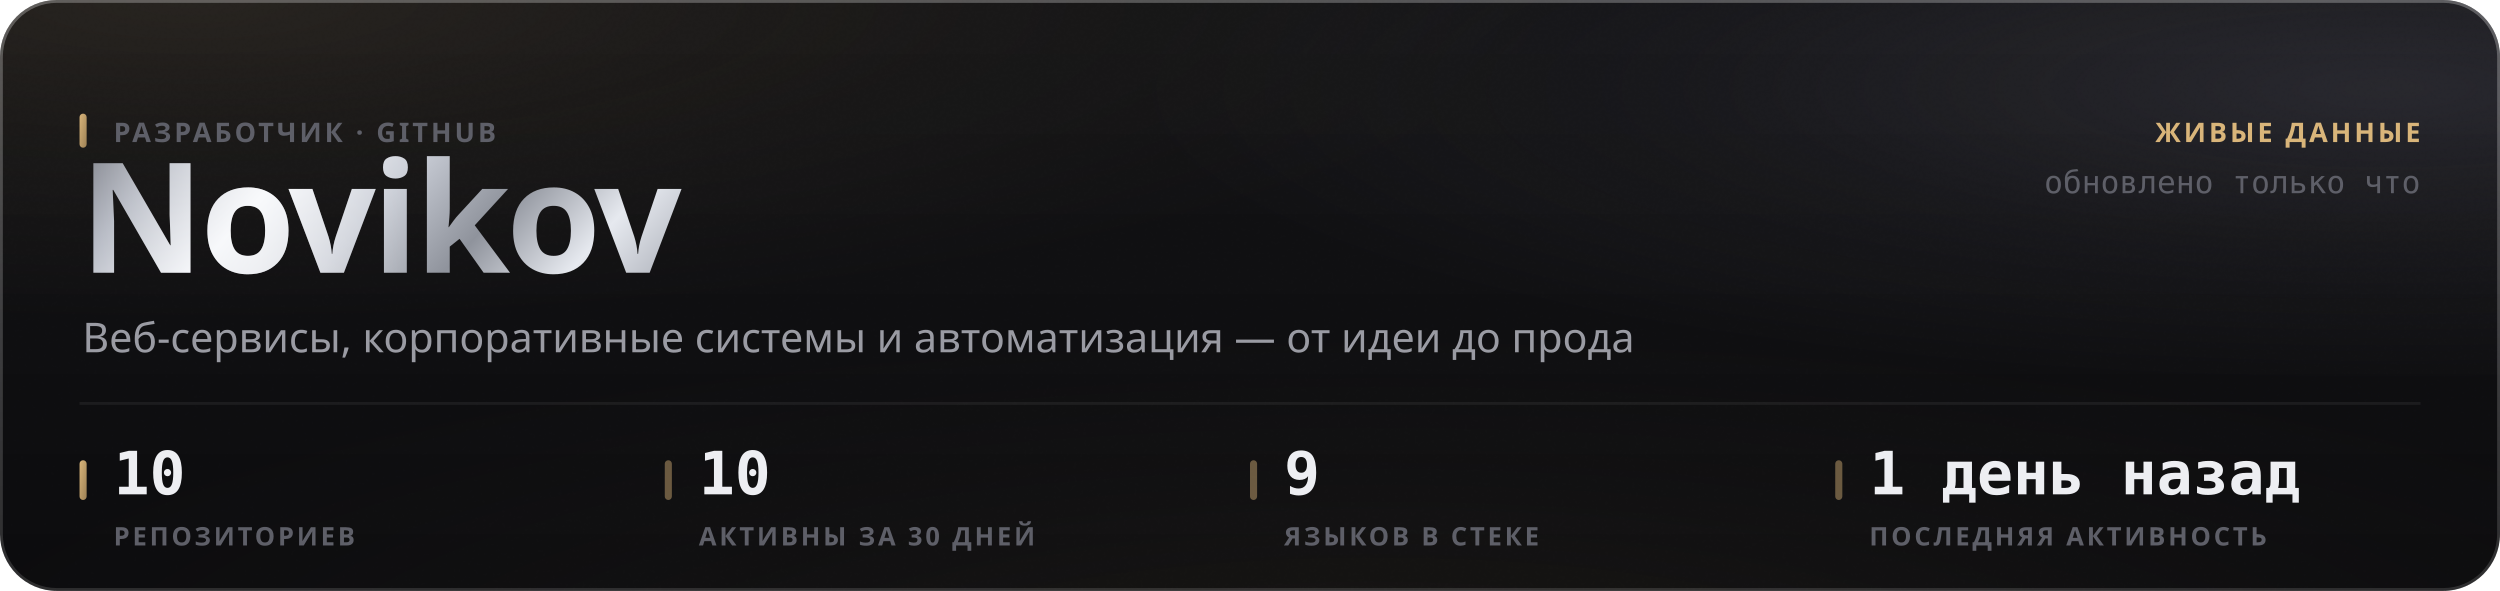
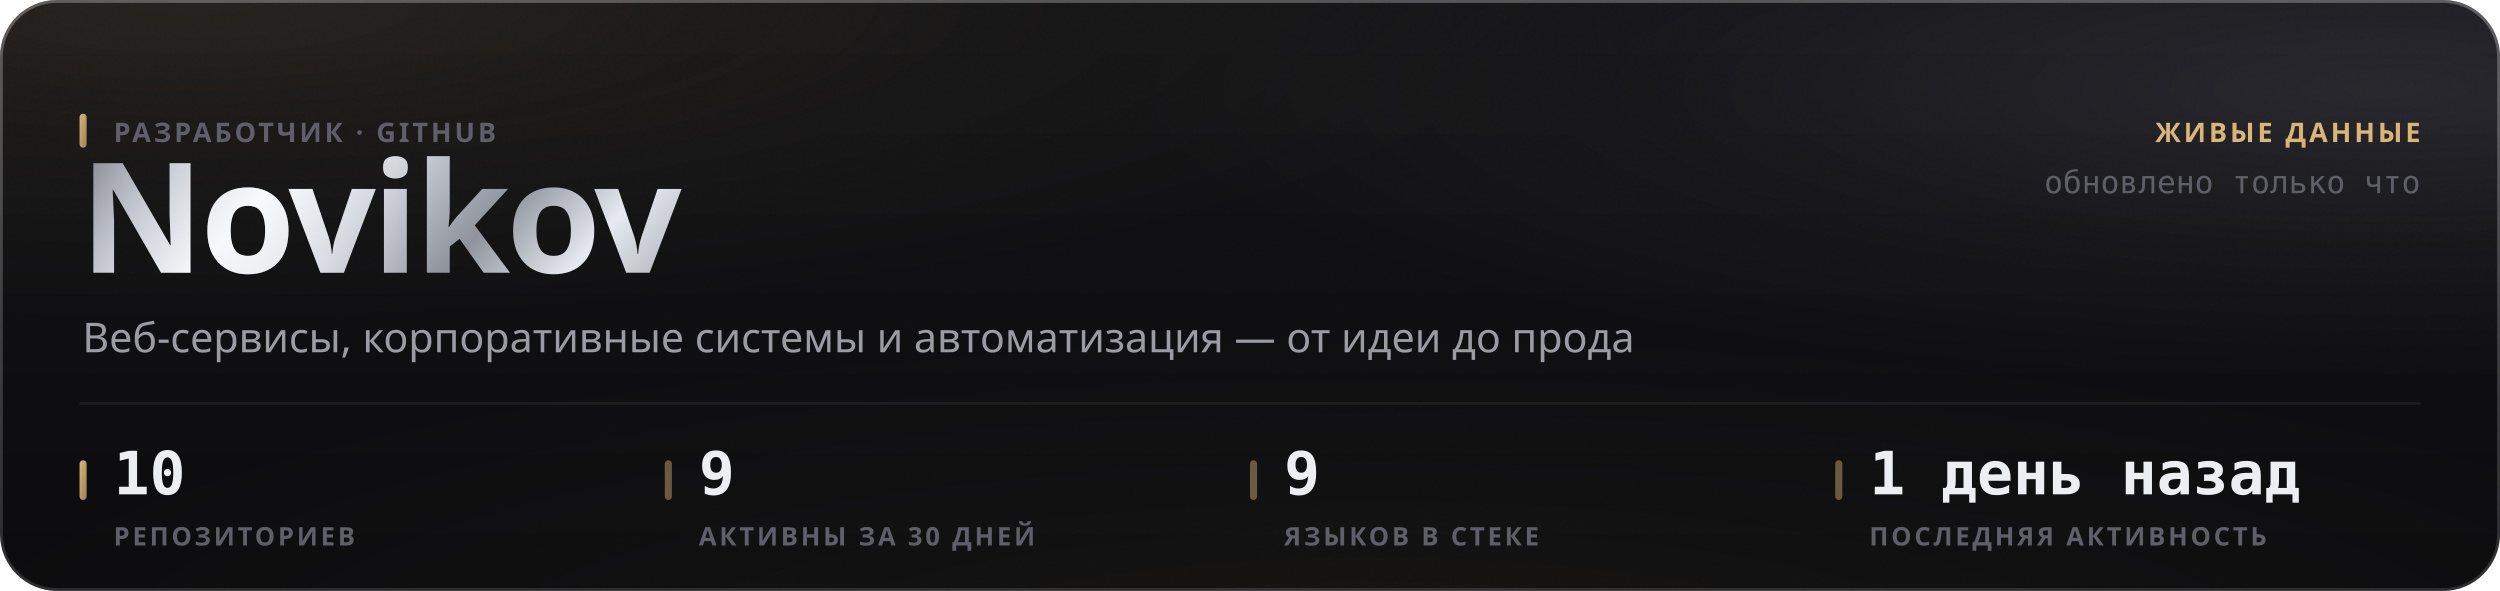
<svg xmlns="http://www.w3.org/2000/svg" width="880" height="208" viewBox="0 0 880 208" role="img">
  <style>
  text { font-family: -apple-system, BlinkMacSystemFont, 'Segoe UI', 'Noto Sans', Helvetica, Arial, sans-serif; }
  .mono { font-family: ui-monospace, 'SF Mono', 'Cascadia Mono', 'DejaVu Sans Mono', Menlo, Consolas, monospace; font-variant-numeric: tabular-nums; }
  .caps { letter-spacing: .1em; text-transform: uppercase; }

  @keyframes sheen  { from { transform: translateX(-120%); } to { transform: translateX(260%); } }
  @keyframes rise   { from { opacity: 0; transform: translateY(6px); } to { opacity: 1; transform: none; } }
  @keyframes slide  { from { opacity: 0; transform: translateX(-8px); } to { opacity: 1; transform: none; } }
  @keyframes grow   { from { transform: scaleY(0); } to { transform: scaleY(1); } }
  @keyframes widen  { from { transform: scaleX(0); } to { transform: scaleX(1); } }
  @keyframes draw   { from { stroke-dashoffset: 200; } to { stroke-dashoffset: 0; } }

  .sheen { animation: sheen 5.5s cubic-bezier(.45,0,.2,1) infinite; }
  .rise  { animation: rise .5s cubic-bezier(.16,1,.3,1) both; }
  .slide { animation: slide .42s cubic-bezier(.16,1,.3,1) both; }
  .bar   { transform-box: fill-box; transform-origin: 50% 100%;
           animation: grow .62s cubic-bezier(.16,1,.3,1) both; }
  .fill  { transform-box: fill-box; transform-origin: 0% 50%;
           animation: widen .8s cubic-bezier(.16,1,.3,1) both; }
  /* The hidden start state lives in the keyframes, never in the static rule.
     A renderer that ignores CSS animations then falls back to the FINISHED
     state — a drawn line, visible text — instead of an empty panel. */
  .spark { stroke-dasharray: 200;
           animation: draw 1.1s cubic-bezier(.16,1,.3,1) both; }

  @media (prefers-reduced-motion: reduce) {
    .sheen { animation: none; opacity: 0; }
    .rise, .slide, .bar, .fill, .spark { animation: none; opacity: 1; transform: none;
                                         stroke-dashoffset: 0; }
  }</style>
  <defs>
    <filter id="grain5" x="0" y="0" width="100%" height="100%">
      <feTurbulence type="fractalNoise" baseFrequency="0.85" numOctaves="3" stitchTiles="stitch" />
      <feColorMatrix type="saturate" values="0" />
    </filter>
    <linearGradient id="accent1" x1="0" y1="0" x2="1" y2="1">
      <stop offset="0%" stop-color="#d9b57a" />
      <stop offset="100%" stop-color="#9d8155" />
    </linearGradient>
    <radialGradient id="aurora6" cx="0.08" cy="0" r="0.55">
      <stop offset="0%" stop-color="#d9b47a" stop-opacity="0.1" />
      <stop offset="55%" stop-color="#d9b47a" stop-opacity="0.035" />
      <stop offset="100%" stop-color="#d9b47a" stop-opacity="0" />
    </radialGradient>
    <radialGradient id="aurora7" cx="0.95" cy="0.15" r="0.5">
      <stop offset="0%" stop-color="#706f83" stop-opacity="0.22" />
      <stop offset="55%" stop-color="#706f83" stop-opacity="0.077" />
      <stop offset="100%" stop-color="#706f83" stop-opacity="0" />
    </radialGradient>
    <radialGradient id="aurora8" cx="0.55" cy="1.15" r="0.6">
      <stop offset="0%" stop-color="#b39b74" stop-opacity="0.07" />
      <stop offset="55%" stop-color="#b39b74" stop-opacity="0.025" />
      <stop offset="100%" stop-color="#b39b74" stop-opacity="0" />
    </radialGradient>
    <linearGradient id="glass2" x1="0" y1="0" x2="0" y2="1">
      <stop offset="0%" stop-color="#ffffff" stop-opacity="0.036" />
      <stop offset="100%" stop-color="#ffffff" stop-opacity="0.007" />
    </linearGradient>
    <linearGradient id="rim3" x1="0" y1="0" x2="0" y2="1">
      <stop offset="0%" stop-color="#ffffff" stop-opacity="0.182" />
      <stop offset="100%" stop-color="#ffffff" stop-opacity="0.025" />
    </linearGradient>
    <linearGradient id="spec4" x1="0" y1="0" x2="1" y2="0">
      <stop offset="0%" stop-color="#ffffff" stop-opacity="0" />
      <stop offset="35%" stop-color="#ffffff" stop-opacity="0.336" />
      <stop offset="70%" stop-color="#ffffff" stop-opacity="0.118" />
      <stop offset="100%" stop-color="#ffffff" stop-opacity="0" />
    </linearGradient>
    <linearGradient id="metal9" x1="0" y1="0" x2="1" y2="0.25">
      <stop offset="0%" stop-color="#6e7078" />
      <stop offset="16.667%" stop-color="#b4b8c2" />
      <stop offset="33.333%" stop-color="#f2f4f8" />
      <stop offset="50%" stop-color="#c7cbd4" />
      <stop offset="66.667%" stop-color="#8f939c" />
      <stop offset="83.333%" stop-color="#e6e9ef" />
      <stop offset="100%" stop-color="#a7abb4" />
    </linearGradient>
    <linearGradient id="sheengrad11" x1="0" y1="0" x2="1" y2="0">
      <stop offset="0%" stop-color="#ffffff" stop-opacity="0" />
      <stop offset="50%" stop-color="#ffffff" stop-opacity="0.5" />
      <stop offset="100%" stop-color="#ffffff" stop-opacity="0" />
    </linearGradient>
    <clipPath id="wordclip10">
      <text x="28" y="96" font-size="54" font-weight="800" letter-spacing="-0.025em" font-family="-apple-system, BlinkMacSystemFont, 'Segoe UI', Helvetica, Arial, sans-serif">Novikov</text>
    </clipPath>
  </defs>
  <rect width="880" height="208" rx="20" fill="#0a0a0c" />
  <rect width="880" height="208" rx="20" fill="url(#aurora6)" />
  <rect width="880" height="208" rx="20" fill="url(#aurora7)" />
  <rect width="880" height="208" rx="20" fill="url(#aurora8)" />
  <rect width="880" height="208" rx="20" fill="url(#glass2)" />
  <rect width="880" height="208" rx="20" filter="url(#grain5)" opacity="0.085" style="mix-blend-mode:overlay" />
  <rect x=".5" y=".5" width="879" height="207" rx="19.5" fill="none" stroke="rgba(255,255,255,0.11)" />
  <rect x=".5" y=".5" width="879" height="207" rx="19.5" fill="none" stroke="url(#rim3)" />
  <path d="M20 1 H860" stroke="url(#spec4)" stroke-width="1.2" fill="none" />
  <g clip-path="url(#wordclip10)">
    <rect x="28" y="42" width="248.651" height="70.2" fill="url(#metal9)" />
    <rect class="sheen" x="28" y="42" width="124.325" height="70.2" fill="url(#sheengrad11)" />
  </g>
  <rect x="28" y="40" width="2.5" height="12" rx="1.25" fill="url(#accent1)" />
  <text x="40" y="50" font-size="9.5" font-weight="600" fill="#5e5f68" letter-spacing="0.11em">РАЗРАБОТЧИК · GITHUB</text>
  <text x="29" y="124" font-size="14.5" font-weight="400" fill="#9a9ba3">Веб-сервисы, корпоративные системы и автоматизация — от идеи до прода</text>
  <text x="852" y="50" font-size="9.5" font-weight="600" fill="#d9b57a" text-anchor="end" letter-spacing="0.11em">ЖИВЫЕ ДАННЫЕ</text>
  <text x="852" y="68" font-size="11" font-weight="400" fill="#5e5f68" text-anchor="end" class="mono">обновлено только что</text>
  <path d="M28 142 H852" stroke="rgba(255,255,255,0.06)" stroke-width="1" />
  <rect x="28" y="162" width="2.5" height="14" rx="1.25" fill="url(#accent1)" />
  <text x="40" y="174" font-size="21" font-weight="700" fill="#edeef2" class="mono rise" opacity="1">10</text>
  <text x="40" y="192" font-size="9" font-weight="600" fill="#5e5f68" letter-spacing="0.11em">РЕПОЗИТОРИЕВ</text>
  <rect x="234" y="162" width="2.5" height="14" rx="1.25" fill="rgba(217,181,122,0.45)" />
-   <text x="246" y="174" font-size="21" font-weight="700" fill="#edeef2" class="mono rise" opacity="1">10</text>
+   <text x="246" y="174" font-size="21" font-weight="700" fill="#edeef2" class="mono rise" opacity="1">9</text>
  <text x="246" y="192" font-size="9" font-weight="600" fill="#5e5f68" letter-spacing="0.11em">АКТИВНЫ ЗА 30 ДНЕЙ</text>
  <rect x="440" y="162" width="2.5" height="14" rx="1.25" fill="rgba(217,181,122,0.45)" />
  <text x="452" y="174" font-size="21" font-weight="700" fill="#edeef2" class="mono rise" opacity="1">9</text>
  <text x="452" y="192" font-size="9" font-weight="600" fill="#5e5f68" letter-spacing="0.11em">ЯЗЫКОВ В СТЕКЕ</text>
  <rect x="646" y="162" width="2.5" height="14" rx="1.25" fill="rgba(217,181,122,0.45)" />
  <text x="658" y="174" font-size="21" font-weight="700" fill="#edeef2" class="mono rise" opacity="1">1 день назад</text>
  <text x="658" y="192" font-size="9" font-weight="600" fill="#5e5f68" letter-spacing="0.11em">ПОСЛЕДНЯЯ АКТИВНОСТЬ</text>
</svg>
